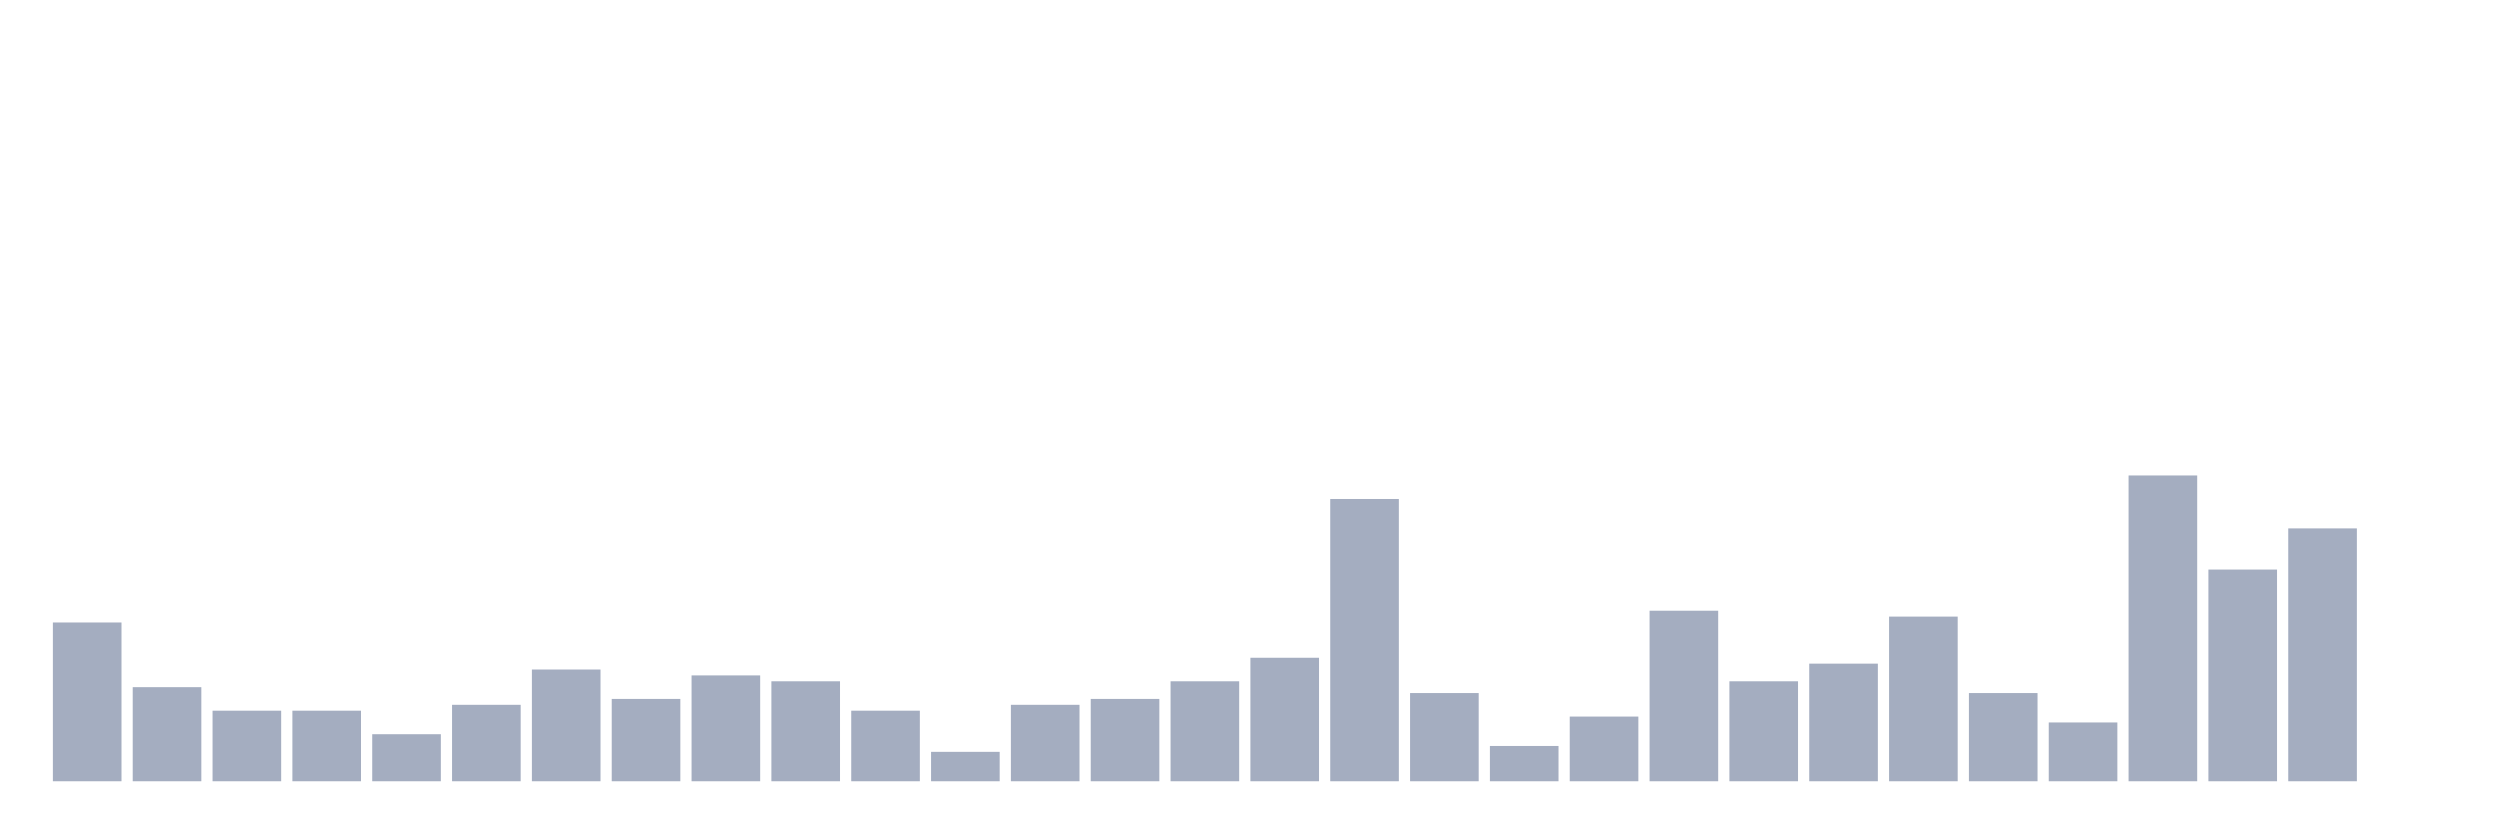
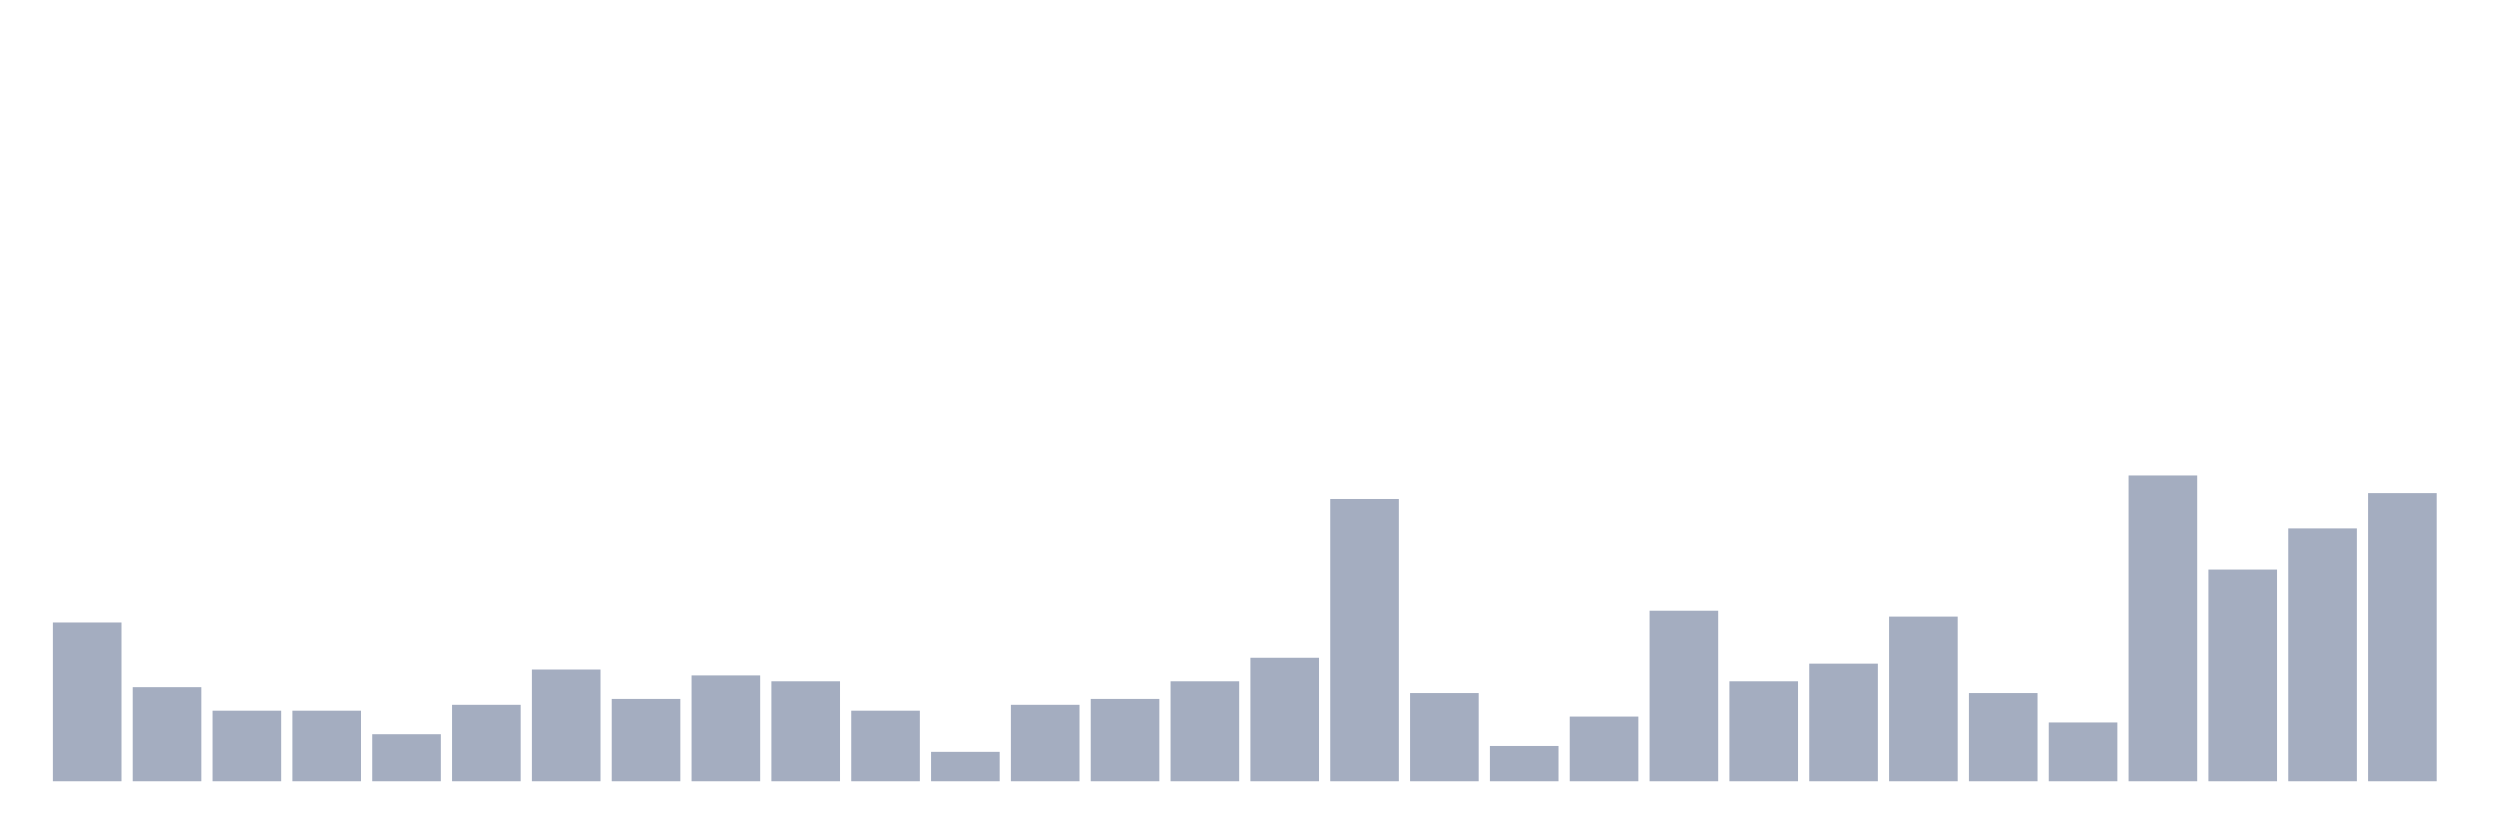
<svg xmlns="http://www.w3.org/2000/svg" viewBox="0 0 480 160">
  <g transform="translate(10,10)">
    <rect class="bar" x="0.153" width="13.175" y="109.516" height="30.484" fill="rgb(164,173,192)" />
    <rect class="bar" x="15.482" width="13.175" y="121.935" height="18.065" fill="rgb(164,173,192)" />
    <rect class="bar" x="30.81" width="13.175" y="126.452" height="13.548" fill="rgb(164,173,192)" />
    <rect class="bar" x="46.138" width="13.175" y="126.452" height="13.548" fill="rgb(164,173,192)" />
    <rect class="bar" x="61.466" width="13.175" y="130.968" height="9.032" fill="rgb(164,173,192)" />
    <rect class="bar" x="76.794" width="13.175" y="125.323" height="14.677" fill="rgb(164,173,192)" />
    <rect class="bar" x="92.123" width="13.175" y="118.548" height="21.452" fill="rgb(164,173,192)" />
    <rect class="bar" x="107.451" width="13.175" y="124.194" height="15.806" fill="rgb(164,173,192)" />
    <rect class="bar" x="122.779" width="13.175" y="119.677" height="20.323" fill="rgb(164,173,192)" />
    <rect class="bar" x="138.107" width="13.175" y="120.806" height="19.194" fill="rgb(164,173,192)" />
    <rect class="bar" x="153.436" width="13.175" y="126.452" height="13.548" fill="rgb(164,173,192)" />
    <rect class="bar" x="168.764" width="13.175" y="134.355" height="5.645" fill="rgb(164,173,192)" />
    <rect class="bar" x="184.092" width="13.175" y="125.323" height="14.677" fill="rgb(164,173,192)" />
    <rect class="bar" x="199.42" width="13.175" y="124.194" height="15.806" fill="rgb(164,173,192)" />
    <rect class="bar" x="214.748" width="13.175" y="120.806" height="19.194" fill="rgb(164,173,192)" />
    <rect class="bar" x="230.077" width="13.175" y="116.29" height="23.71" fill="rgb(164,173,192)" />
    <rect class="bar" x="245.405" width="13.175" y="85.806" height="54.194" fill="rgb(164,173,192)" />
    <rect class="bar" x="260.733" width="13.175" y="123.065" height="16.935" fill="rgb(164,173,192)" />
    <rect class="bar" x="276.061" width="13.175" y="133.226" height="6.774" fill="rgb(164,173,192)" />
    <rect class="bar" x="291.39" width="13.175" y="127.581" height="12.419" fill="rgb(164,173,192)" />
    <rect class="bar" x="306.718" width="13.175" y="107.258" height="32.742" fill="rgb(164,173,192)" />
    <rect class="bar" x="322.046" width="13.175" y="120.806" height="19.194" fill="rgb(164,173,192)" />
    <rect class="bar" x="337.374" width="13.175" y="117.419" height="22.581" fill="rgb(164,173,192)" />
    <rect class="bar" x="352.702" width="13.175" y="108.387" height="31.613" fill="rgb(164,173,192)" />
    <rect class="bar" x="368.031" width="13.175" y="123.065" height="16.935" fill="rgb(164,173,192)" />
    <rect class="bar" x="383.359" width="13.175" y="128.71" height="11.29" fill="rgb(164,173,192)" />
    <rect class="bar" x="398.687" width="13.175" y="81.29" height="58.71" fill="rgb(164,173,192)" />
    <rect class="bar" x="414.015" width="13.175" y="99.355" height="40.645" fill="rgb(164,173,192)" />
    <rect class="bar" x="429.344" width="13.175" y="91.452" height="48.548" fill="rgb(164,173,192)" />
-     <rect class="bar" x="444.672" width="13.175" y="140" height="0" fill="rgb(164,173,192)" />
+     <rect class="bar" x="444.672" width="13.175" y="84.677" height="55.323" fill="rgb(164,173,192)" />
  </g>
</svg>
